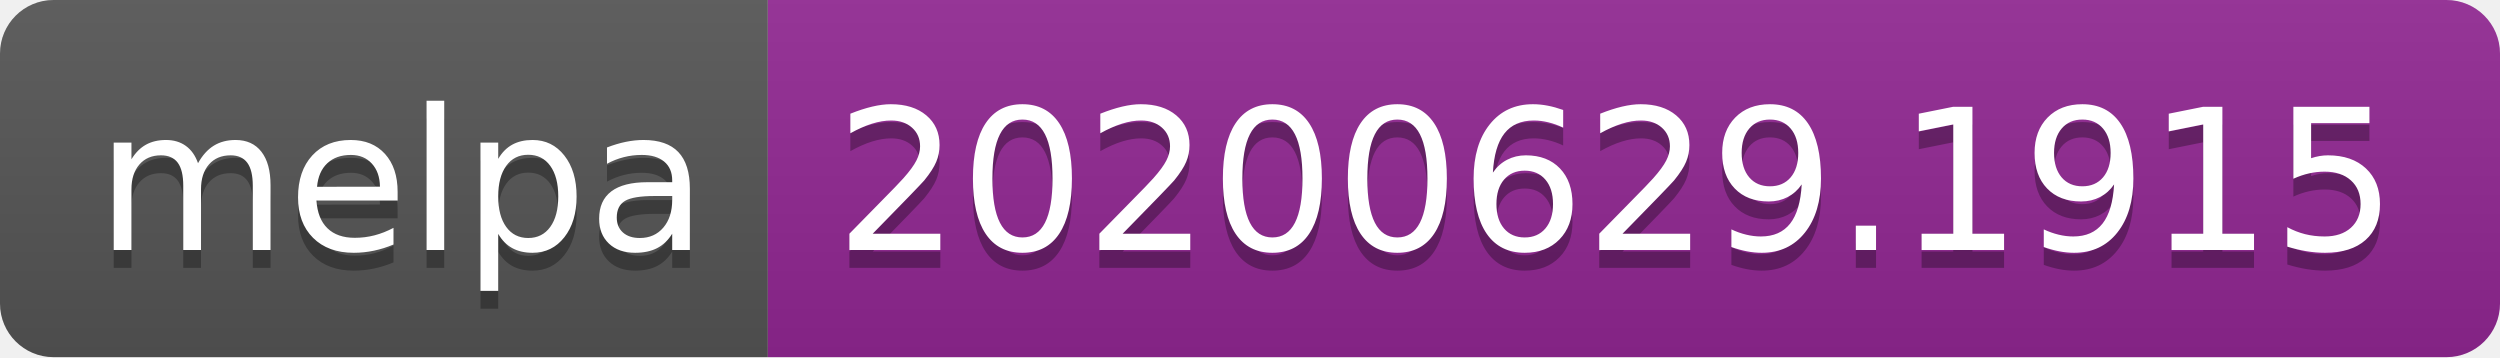
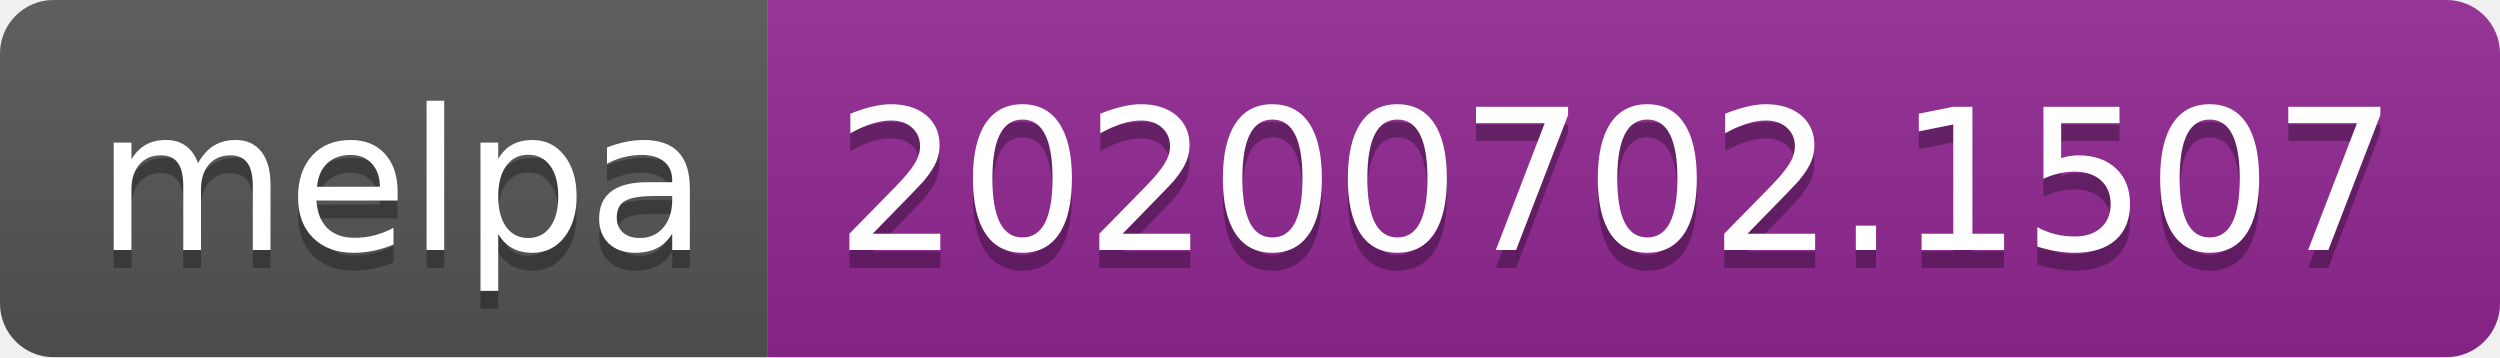
<svg xmlns="http://www.w3.org/2000/svg" width="140" height="20">
  <linearGradient id="s" x2="0" y2="100%">
    <stop offset="0" stop-color="#bbb" stop-opacity=".1" />
    <stop offset="1" stop-opacity=".1" />
  </linearGradient>
  <clipPath id="r">
    <rect width="140" height="20" rx="3" fill="#fff" />
  </clipPath>
  <g clip-path="url(#r)">
    <rect width="43" height="20" fill="#555" />
    <rect x="43" width="97" height="20" fill="#922793" />
    <rect width="140" height="20" fill="url(#s)" />
  </g>
  <g fill="#fff" text-anchor="middle" font-family="Verdana,Geneva,DejaVu Sans,sans-serif" text-rendering="geometricPrecision" font-size="110">
    <text x="225" y="150" fill="#010101" fill-opacity=".3" transform="scale(.1)" textLength="330">melpa</text>
    <text x="225" y="140" transform="scale(.1)" textLength="330">melpa</text>
-     <text x="905" y="150" fill="#010101" fill-opacity=".3" transform="scale(.1)" textLength="870">20200629.1915</text>
-     <text x="905" y="140" transform="scale(.1)" textLength="870">20200629.1915</text>
+     <text x="905" y="150" fill="#010101" fill-opacity=".3" transform="scale(.1)" textLength="870">20200702.1507</text>
+     <text x="905" y="140" transform="scale(.1)" textLength="870">20200702.1507</text>
  </g>
</svg>
